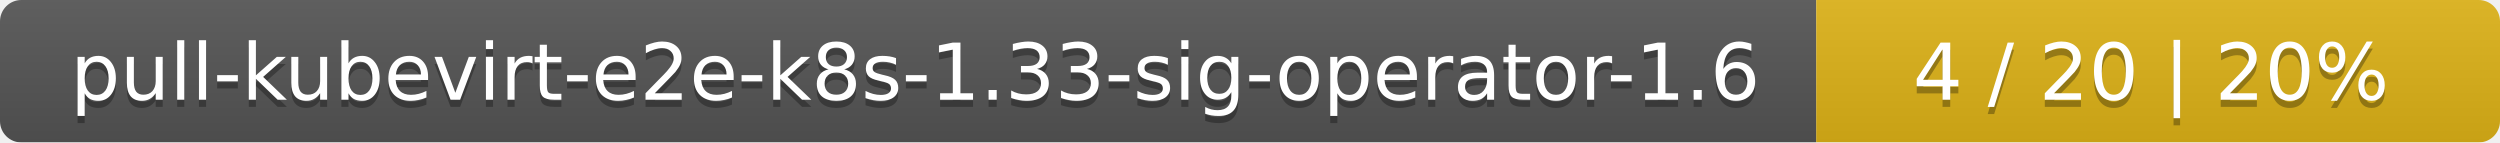
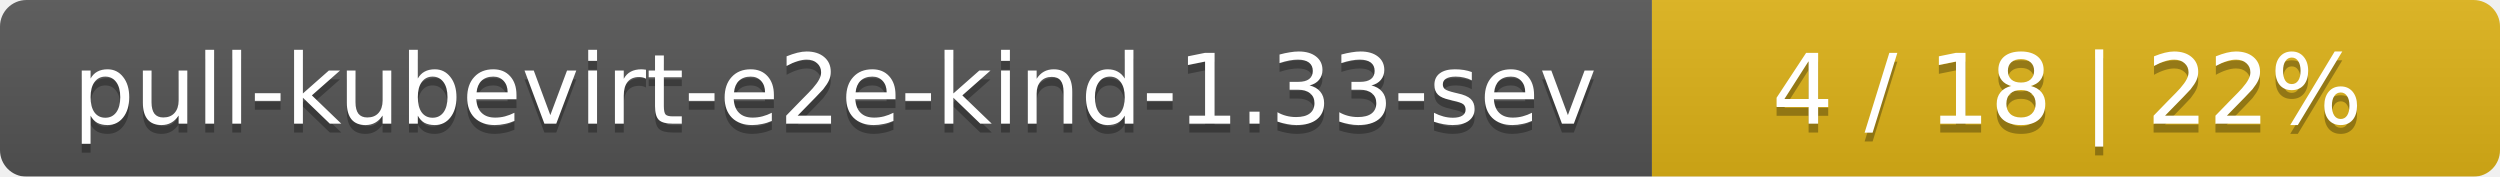
- <svg xmlns="http://www.w3.org/2000/svg" width="351" height="20">
+ <svg xmlns="http://www.w3.org/2000/svg" width="283" height="20">
  <linearGradient id="smooth" x2="0" y2="100%">
    <stop offset="0" stop-color="#bbb" stop-opacity=".1" />
    <stop offset="1" stop-opacity=".1" />
  </linearGradient>
  <mask id="round">
-     <rect width="351" height="20" rx="3" fill="#fff" />
+     <rect width="283" height="20" rx="3" fill="#fff" />
  </mask>
  <g mask="url(#round)">
-     <rect width="255" height="20" fill="#555" />
-     <rect x="255" width="96" height="20" fill="#dfb317" />
-     <rect width="351" height="20" fill="url(#smooth)" />
+     <rect width="187" height="20" fill="#555" />
+     <rect x="187" width="96" height="20" fill="#dfb317" />
+     <rect width="283" height="20" fill="url(#smooth)" />
  </g>
  <g fill="#fff" text-anchor="middle" font-family="DejaVu Sans,Verdana,Geneva,sans-serif" font-size="11">
-     <text x="128.5" y="15" fill="#010101" fill-opacity=".3">pull-kubevirt-e2e-k8s-1.33-sig-operator-1.6</text>
-     <text x="128.5" y="14">pull-kubevirt-e2e-k8s-1.33-sig-operator-1.6</text>
-     <text x="302" y="15" fill="#010101" fill-opacity=".3">4 / 20    |    20%</text>
-     <text x="302" y="14">4 / 20    |    20%</text>
+     <text x="94.5" y="15" fill="#010101" fill-opacity=".3">pull-kubevirt-e2e-kind-1.33-sev</text>
+     <text x="94.5" y="14">pull-kubevirt-e2e-kind-1.33-sev</text>
+     <text x="234" y="15" fill="#010101" fill-opacity=".3">4 / 18    |    22%</text>
+     <text x="234" y="14">4 / 18    |    22%</text>
  </g>
</svg>
